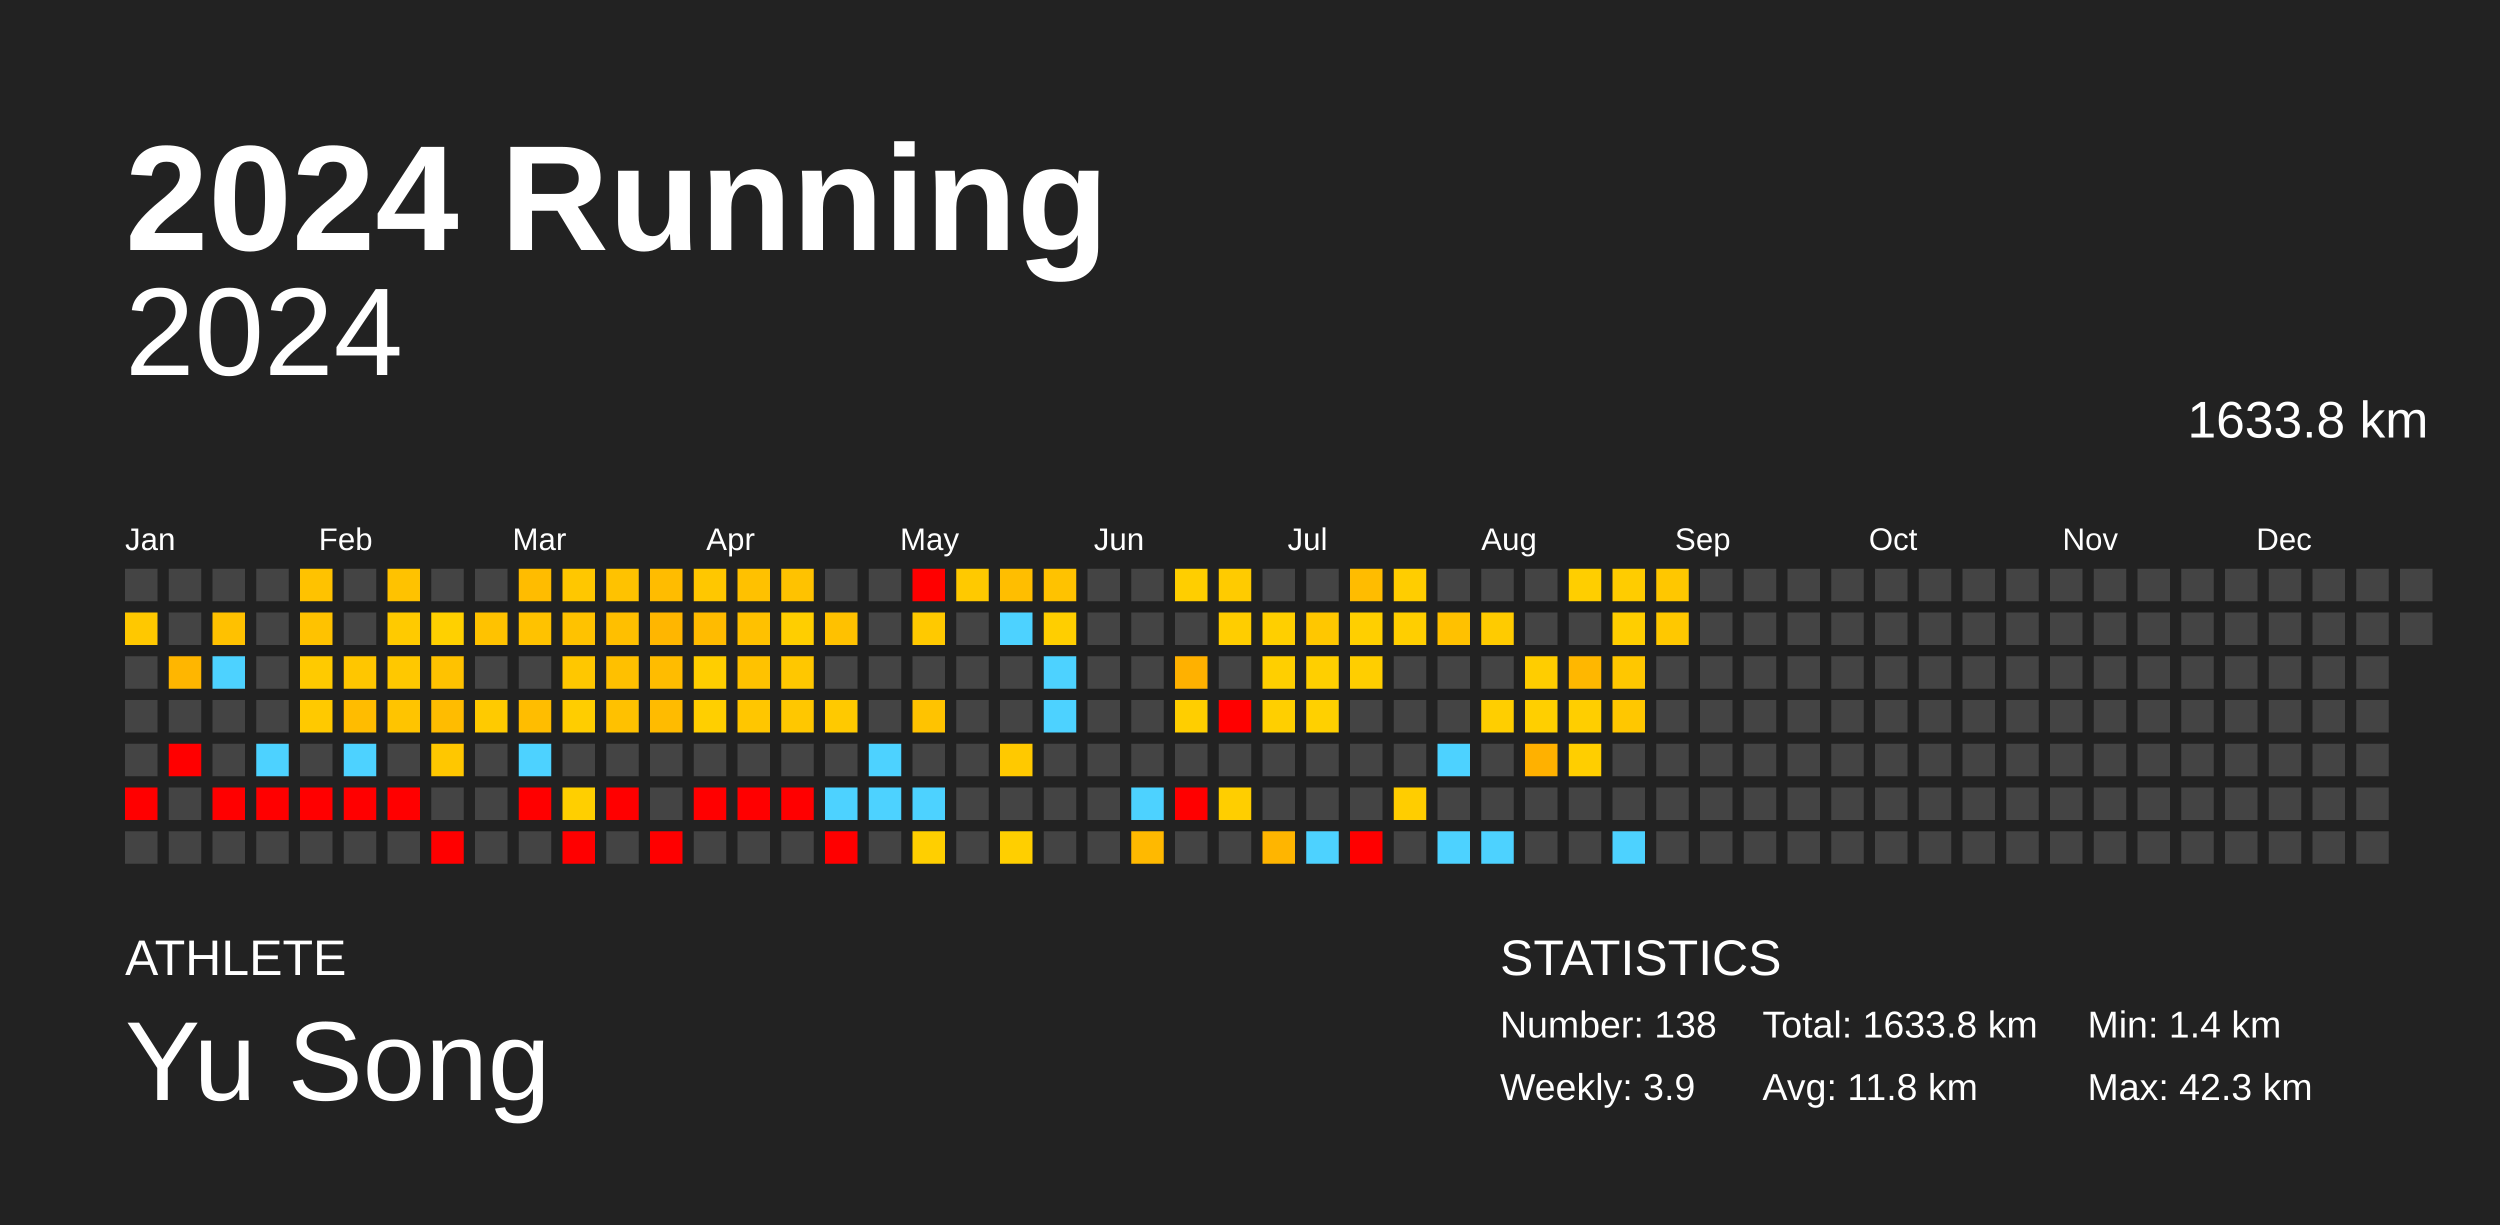
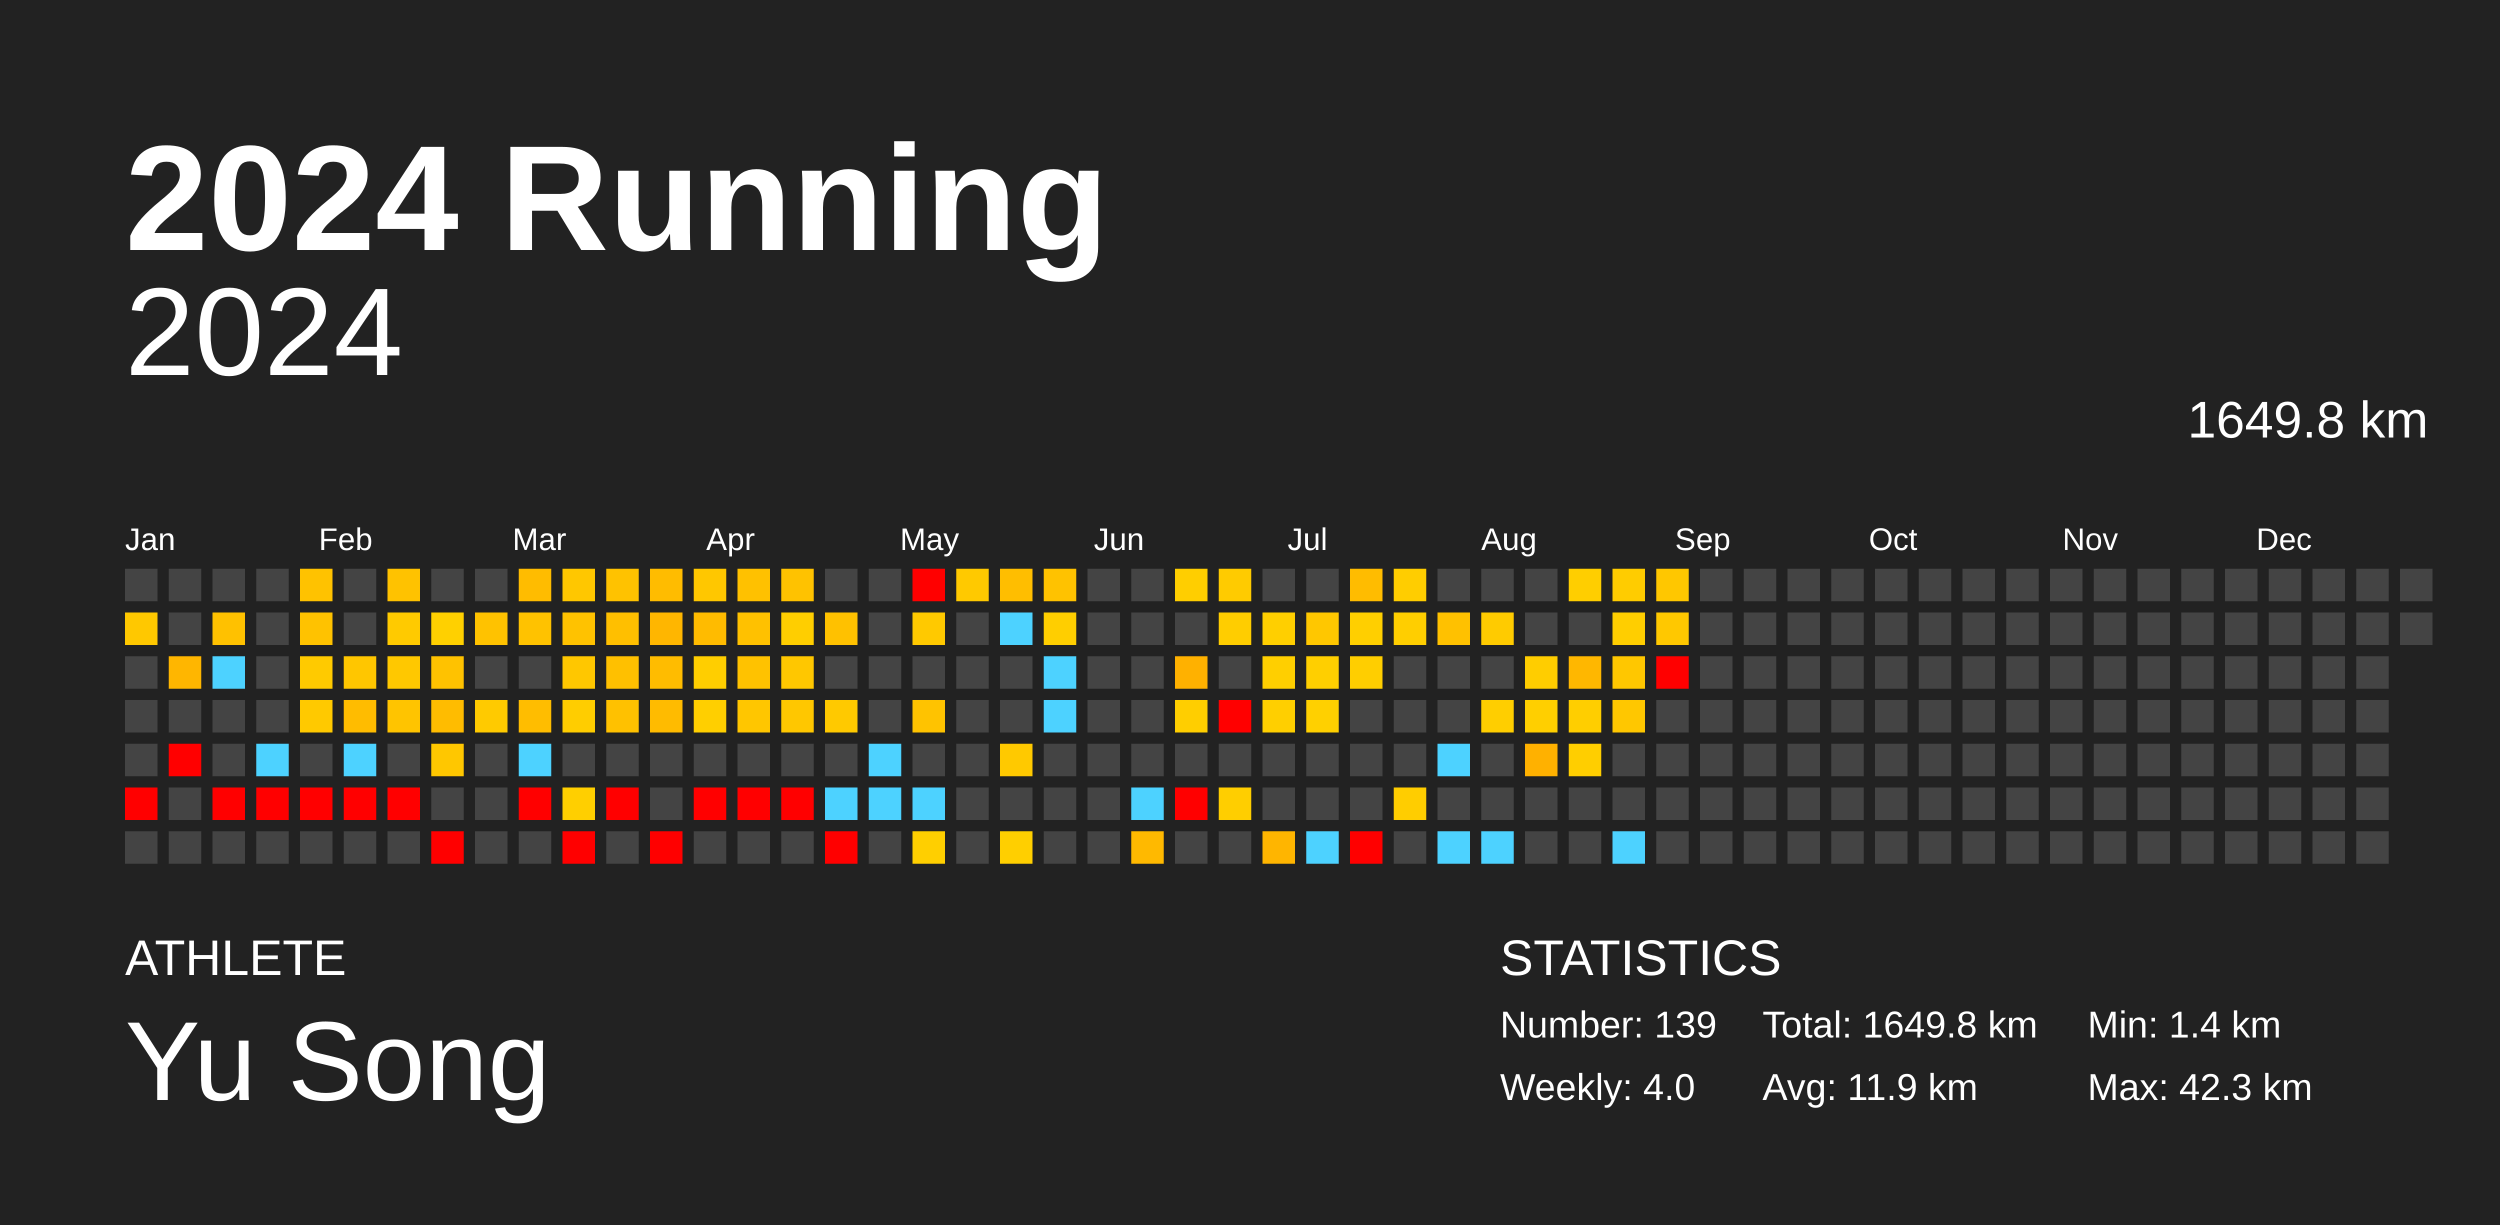
<svg xmlns="http://www.w3.org/2000/svg" baseProfile="full" height="98mm" version="1.1" viewBox="0,0,200,98" width="200mm">
  <defs />
  <rect fill="#222222" height="98" width="200" x="0" y="0" />
  <text fill="#FFFFFF" style="font-size:12px; font-family:Arial; font-weight:bold;" x="10" y="20">2024 Running</text>
  <text fill="#FFFFFF" style="font-size:4px; font-family:Arial" x="10" y="78">ATHLETE</text>
  <text fill="#FFFFFF" style="font-size:9px; font-family:Arial" x="10" y="88">Yu Song</text>
  <text fill="#FFFFFF" style="font-size:4px; font-family:Arial" x="120" y="78">STATISTICS</text>
-   <text fill="#FFFFFF" style="font-size:3px; font-family:Arial" x="120" y="83">Number: 138</text>
-   <text fill="#FFFFFF" style="font-size:3px; font-family:Arial" x="120" y="88">Weekly: 3.9</text>
-   <text fill="#FFFFFF" style="font-size:3px; font-family:Arial" x="141" y="83">Total: 1633.8 km</text>
-   <text fill="#FFFFFF" style="font-size:3px; font-family:Arial" x="141" y="88">Avg: 11.8 km</text>
+   <text fill="#FFFFFF" style="font-size:3px; font-family:Arial" x="120" y="83">Number: 139</text>
+   <text fill="#FFFFFF" style="font-size:3px; font-family:Arial" x="120" y="88">Weekly: 4.0</text>
+   <text fill="#FFFFFF" style="font-size:3px; font-family:Arial" x="141" y="83">Total: 1649.8 km</text>
+   <text fill="#FFFFFF" style="font-size:3px; font-family:Arial" x="141" y="88">Avg: 11.9 km</text>
  <text fill="#FFFFFF" style="font-size:3px; font-family:Arial" x="167" y="83">Min: 1.4 km</text>
  <text fill="#FFFFFF" style="font-size:3px; font-family:Arial" x="167" y="88">Max: 42.3 km</text>
  <text alignment-baseline="hanging" fill="#FFFFFF" style="font-size:10.0px; font-family:Arial;" x="10" y="30">2024</text>
-   <text alignment-baseline="hanging" fill="#FFFFFF" style="font-size:4.125px; font-family:Arial;" x="175" y="35">1633.8 km</text>
+   <text alignment-baseline="hanging" fill="#FFFFFF" style="font-size:4.125px; font-family:Arial;" x="175" y="35">1649.8 km</text>
  <text fill="#FFFFFF" style="font-size:2.5px; font-family:Arial" x="10.0" y="44">Jan</text>
  <text fill="#FFFFFF" style="font-size:2.5px; font-family:Arial" x="25.5" y="44">Feb</text>
  <text fill="#FFFFFF" style="font-size:2.5px; font-family:Arial" x="41.0" y="44">Mar</text>
  <text fill="#FFFFFF" style="font-size:2.5px; font-family:Arial" x="56.5" y="44">Apr</text>
  <text fill="#FFFFFF" style="font-size:2.5px; font-family:Arial" x="72.0" y="44">May</text>
  <text fill="#FFFFFF" style="font-size:2.5px; font-family:Arial" x="87.5" y="44">Jun</text>
  <text fill="#FFFFFF" style="font-size:2.5px; font-family:Arial" x="103.0" y="44">Jul</text>
  <text fill="#FFFFFF" style="font-size:2.5px; font-family:Arial" x="118.5" y="44">Aug</text>
  <text fill="#FFFFFF" style="font-size:2.5px; font-family:Arial" x="134.0" y="44">Sep</text>
  <text fill="#FFFFFF" style="font-size:2.5px; font-family:Arial" x="149.5" y="44">Oct</text>
  <text fill="#FFFFFF" style="font-size:2.5px; font-family:Arial" x="165.0" y="44">Nov</text>
  <text fill="#FFFFFF" style="font-size:2.5px; font-family:Arial" x="180.5" y="44">Dec</text>
  <rect fill="#444444" height="2.6" width="2.6" x="10.0" y="45.5" />
  <rect fill="#ffc800" height="2.6" width="2.6" x="10.0" y="49.0" />
  <rect fill="#444444" height="2.6" width="2.6" x="10.0" y="52.5" />
  <rect fill="#444444" height="2.6" width="2.6" x="10.0" y="56.0" />
  <rect fill="#444444" height="2.6" width="2.6" x="10.0" y="59.5" />
  <rect fill="red" height="2.6" width="2.6" x="10.0" y="63.0" />
  <rect fill="#444444" height="2.6" width="2.6" x="10.0" y="66.5" />
  <rect fill="#444444" height="2.6" width="2.6" x="13.5" y="45.5" />
  <rect fill="#444444" height="2.6" width="2.6" x="13.5" y="49.0" />
  <rect fill="#ffb600" height="2.6" width="2.6" x="13.5" y="52.5" />
  <rect fill="#444444" height="2.6" width="2.6" x="13.5" y="56.0" />
  <rect fill="red" height="2.6" width="2.6" x="13.5" y="59.5" />
  <rect fill="#444444" height="2.6" width="2.6" x="13.5" y="63.0" />
  <rect fill="#444444" height="2.6" width="2.6" x="13.5" y="66.5" />
  <rect fill="#444444" height="2.6" width="2.6" x="17.0" y="45.5" />
  <rect fill="#ffc100" height="2.6" width="2.6" x="17.0" y="49.0" />
  <rect fill="#4dd2ff" height="2.6" width="2.6" x="17.0" y="52.5" />
  <rect fill="#444444" height="2.6" width="2.6" x="17.0" y="56.0" />
  <rect fill="#444444" height="2.6" width="2.6" x="17.0" y="59.5" />
  <rect fill="red" height="2.6" width="2.6" x="17.0" y="63.0" />
  <rect fill="#444444" height="2.6" width="2.6" x="17.0" y="66.5" />
  <rect fill="#444444" height="2.6" width="2.6" x="20.5" y="45.5" />
  <rect fill="#444444" height="2.6" width="2.6" x="20.5" y="49.0" />
  <rect fill="#444444" height="2.6" width="2.6" x="20.5" y="52.5" />
  <rect fill="#444444" height="2.6" width="2.6" x="20.5" y="56.0" />
  <rect fill="#4dd2ff" height="2.6" width="2.6" x="20.5" y="59.5" />
  <rect fill="red" height="2.6" width="2.6" x="20.5" y="63.0" />
  <rect fill="#444444" height="2.6" width="2.6" x="20.5" y="66.5" />
  <rect fill="#ffc200" height="2.6" width="2.6" x="24.0" y="45.5" />
  <rect fill="#ffc200" height="2.6" width="2.6" x="24.0" y="49.0" />
  <rect fill="#ffca00" height="2.6" width="2.6" x="24.0" y="52.5" />
  <rect fill="#ffc900" height="2.6" width="2.6" x="24.0" y="56.0" />
  <rect fill="#444444" height="2.6" width="2.6" x="24.0" y="59.5" />
  <rect fill="red" height="2.6" width="2.6" x="24.0" y="63.0" />
  <rect fill="#444444" height="2.6" width="2.6" x="24.0" y="66.5" />
  <rect fill="#444444" height="2.6" width="2.6" x="27.5" y="45.5" />
  <rect fill="#444444" height="2.6" width="2.6" x="27.5" y="49.0" />
  <rect fill="#ffc600" height="2.6" width="2.6" x="27.5" y="52.5" />
  <rect fill="#ffbc00" height="2.6" width="2.6" x="27.5" y="56.0" />
  <rect fill="#4dd2ff" height="2.6" width="2.6" x="27.5" y="59.5" />
  <rect fill="red" height="2.6" width="2.6" x="27.5" y="63.0" />
  <rect fill="#444444" height="2.6" width="2.6" x="27.5" y="66.5" />
  <rect fill="#ffc200" height="2.6" width="2.6" x="31.0" y="45.5" />
  <rect fill="#ffca00" height="2.6" width="2.6" x="31.0" y="49.0" />
  <rect fill="#ffc800" height="2.6" width="2.6" x="31.0" y="52.5" />
  <rect fill="#ffc400" height="2.6" width="2.6" x="31.0" y="56.0" />
  <rect fill="#444444" height="2.6" width="2.6" x="31.0" y="59.5" />
  <rect fill="red" height="2.6" width="2.6" x="31.0" y="63.0" />
  <rect fill="#444444" height="2.6" width="2.6" x="31.0" y="66.5" />
  <rect fill="#444444" height="2.6" width="2.6" x="34.5" y="45.5" />
  <rect fill="#ffd000" height="2.6" width="2.6" x="34.5" y="49.0" />
  <rect fill="#ffc200" height="2.6" width="2.6" x="34.5" y="52.5" />
  <rect fill="#ffbc00" height="2.6" width="2.6" x="34.5" y="56.0" />
  <rect fill="#ffc700" height="2.6" width="2.6" x="34.5" y="59.5" />
  <rect fill="#444444" height="2.6" width="2.6" x="34.5" y="63.0" />
  <rect fill="red" height="2.6" width="2.6" x="34.5" y="66.5" />
  <rect fill="#444444" height="2.6" width="2.6" x="38.0" y="45.5" />
  <rect fill="#ffc200" height="2.6" width="2.6" x="38.0" y="49.0" />
  <rect fill="#444444" height="2.6" width="2.6" x="38.0" y="52.5" />
  <rect fill="#ffca00" height="2.6" width="2.6" x="38.0" y="56.0" />
  <rect fill="#444444" height="2.6" width="2.6" x="38.0" y="59.5" />
  <rect fill="#444444" height="2.6" width="2.6" x="38.0" y="63.0" />
  <rect fill="#444444" height="2.6" width="2.6" x="38.0" y="66.5" />
  <rect fill="#ffbc00" height="2.6" width="2.6" x="41.5" y="45.5" />
  <rect fill="#ffc200" height="2.6" width="2.6" x="41.5" y="49.0" />
  <rect fill="#444444" height="2.6" width="2.6" x="41.5" y="52.5" />
  <rect fill="#ffbd00" height="2.6" width="2.6" x="41.5" y="56.0" />
  <rect fill="#4dd2ff" height="2.6" width="2.6" x="41.5" y="59.5" />
  <rect fill="red" height="2.6" width="2.6" x="41.5" y="63.0" />
  <rect fill="#444444" height="2.6" width="2.6" x="41.5" y="66.5" />
  <rect fill="#ffc700" height="2.6" width="2.6" x="45.0" y="45.5" />
  <rect fill="#ffc200" height="2.6" width="2.6" x="45.0" y="49.0" />
  <rect fill="#ffc700" height="2.6" width="2.6" x="45.0" y="52.5" />
  <rect fill="#ffcd00" height="2.6" width="2.6" x="45.0" y="56.0" />
  <rect fill="#444444" height="2.6" width="2.6" x="45.0" y="59.5" />
  <rect fill="#ffcf00" height="2.6" width="2.6" x="45.0" y="63.0" />
  <rect fill="red" height="2.6" width="2.6" x="45.0" y="66.5" />
  <rect fill="#ffc200" height="2.6" width="2.6" x="48.5" y="45.5" />
  <rect fill="#ffbf00" height="2.6" width="2.6" x="48.5" y="49.0" />
  <rect fill="#ffc000" height="2.6" width="2.6" x="48.5" y="52.5" />
  <rect fill="#ffc100" height="2.6" width="2.6" x="48.5" y="56.0" />
  <rect fill="#444444" height="2.6" width="2.6" x="48.5" y="59.5" />
  <rect fill="red" height="2.6" width="2.6" x="48.5" y="63.0" />
  <rect fill="#444444" height="2.6" width="2.6" x="48.5" y="66.5" />
  <rect fill="#ffbc00" height="2.6" width="2.6" x="52.0" y="45.5" />
  <rect fill="#ffb600" height="2.6" width="2.6" x="52.0" y="49.0" />
  <rect fill="#ffbc00" height="2.6" width="2.6" x="52.0" y="52.5" />
  <rect fill="#ffbb00" height="2.6" width="2.6" x="52.0" y="56.0" />
  <rect fill="#444444" height="2.6" width="2.6" x="52.0" y="59.5" />
  <rect fill="#444444" height="2.6" width="2.6" x="52.0" y="63.0" />
  <rect fill="red" height="2.6" width="2.6" x="52.0" y="66.5" />
  <rect fill="#ffc700" height="2.6" width="2.6" x="55.5" y="45.5" />
  <rect fill="#ffbb00" height="2.6" width="2.6" x="55.5" y="49.0" />
  <rect fill="#ffce00" height="2.6" width="2.6" x="55.5" y="52.5" />
  <rect fill="#ffcf00" height="2.6" width="2.6" x="55.5" y="56.0" />
  <rect fill="#444444" height="2.6" width="2.6" x="55.5" y="59.5" />
  <rect fill="red" height="2.6" width="2.6" x="55.5" y="63.0" />
  <rect fill="#444444" height="2.6" width="2.6" x="55.5" y="66.5" />
  <rect fill="#ffc100" height="2.6" width="2.6" x="59.0" y="45.5" />
  <rect fill="#ffc100" height="2.6" width="2.6" x="59.0" y="49.0" />
  <rect fill="#ffc200" height="2.6" width="2.6" x="59.0" y="52.5" />
  <rect fill="#ffc600" height="2.6" width="2.6" x="59.0" y="56.0" />
  <rect fill="#444444" height="2.6" width="2.6" x="59.0" y="59.5" />
  <rect fill="red" height="2.6" width="2.6" x="59.0" y="63.0" />
  <rect fill="#444444" height="2.6" width="2.6" x="59.0" y="66.5" />
  <rect fill="#ffc200" height="2.6" width="2.6" x="62.5" y="45.5" />
  <rect fill="#ffce00" height="2.6" width="2.6" x="62.5" y="49.0" />
  <rect fill="#ffc700" height="2.6" width="2.6" x="62.5" y="52.5" />
  <rect fill="#ffc700" height="2.6" width="2.6" x="62.5" y="56.0" />
  <rect fill="#444444" height="2.6" width="2.6" x="62.5" y="59.5" />
  <rect fill="red" height="2.6" width="2.6" x="62.5" y="63.0" />
  <rect fill="#444444" height="2.6" width="2.6" x="62.5" y="66.5" />
  <rect fill="#444444" height="2.6" width="2.6" x="66.0" y="45.5" />
  <rect fill="#ffc100" height="2.6" width="2.6" x="66.0" y="49.0" />
  <rect fill="#444444" height="2.6" width="2.6" x="66.0" y="52.5" />
  <rect fill="#ffc900" height="2.6" width="2.6" x="66.0" y="56.0" />
  <rect fill="#444444" height="2.6" width="2.6" x="66.0" y="59.5" />
  <rect fill="#4dd2ff" height="2.6" width="2.6" x="66.0" y="63.0" />
  <rect fill="red" height="2.6" width="2.6" x="66.0" y="66.5" />
  <rect fill="#444444" height="2.6" width="2.6" x="69.5" y="45.5" />
  <rect fill="#444444" height="2.6" width="2.6" x="69.5" y="49.0" />
  <rect fill="#444444" height="2.6" width="2.6" x="69.5" y="52.5" />
  <rect fill="#444444" height="2.6" width="2.6" x="69.5" y="56.0" />
  <rect fill="#4dd2ff" height="2.6" width="2.6" x="69.5" y="59.5" />
  <rect fill="#4dd2ff" height="2.6" width="2.6" x="69.5" y="63.0" />
  <rect fill="#444444" height="2.6" width="2.6" x="69.5" y="66.5" />
  <rect fill="red" height="2.6" width="2.6" x="73.0" y="45.5" />
  <rect fill="#ffc900" height="2.6" width="2.6" x="73.0" y="49.0" />
  <rect fill="#444444" height="2.6" width="2.6" x="73.0" y="52.5" />
  <rect fill="#ffc300" height="2.6" width="2.6" x="73.0" y="56.0" />
  <rect fill="#444444" height="2.6" width="2.6" x="73.0" y="59.5" />
  <rect fill="#4dd2ff" height="2.6" width="2.6" x="73.0" y="63.0" />
  <rect fill="#ffcf00" height="2.6" width="2.6" x="73.0" y="66.5" />
  <rect fill="#ffc900" height="2.6" width="2.6" x="76.5" y="45.5" />
  <rect fill="#444444" height="2.6" width="2.6" x="76.5" y="49.0" />
  <rect fill="#444444" height="2.6" width="2.6" x="76.5" y="52.5" />
  <rect fill="#444444" height="2.6" width="2.6" x="76.5" y="56.0" />
  <rect fill="#444444" height="2.6" width="2.6" x="76.5" y="59.5" />
  <rect fill="#444444" height="2.6" width="2.6" x="76.5" y="63.0" />
  <rect fill="#444444" height="2.6" width="2.6" x="76.5" y="66.5" />
  <rect fill="#ffbe00" height="2.6" width="2.6" x="80.0" y="45.5" />
  <rect fill="#4dd2ff" height="2.6" width="2.6" x="80.0" y="49.0" />
  <rect fill="#444444" height="2.6" width="2.6" x="80.0" y="52.5" />
  <rect fill="#444444" height="2.6" width="2.6" x="80.0" y="56.0" />
  <rect fill="#ffc900" height="2.6" width="2.6" x="80.0" y="59.5" />
  <rect fill="#444444" height="2.6" width="2.6" x="80.0" y="63.0" />
  <rect fill="#ffcf00" height="2.6" width="2.6" x="80.0" y="66.5" />
  <rect fill="#ffc200" height="2.6" width="2.6" x="83.5" y="45.5" />
  <rect fill="#ffce00" height="2.6" width="2.6" x="83.5" y="49.0" />
  <rect fill="#4dd2ff" height="2.6" width="2.6" x="83.5" y="52.5" />
  <rect fill="#4dd2ff" height="2.6" width="2.6" x="83.5" y="56.0" />
  <rect fill="#444444" height="2.6" width="2.6" x="83.5" y="59.5" />
  <rect fill="#444444" height="2.6" width="2.6" x="83.5" y="63.0" />
  <rect fill="#444444" height="2.6" width="2.6" x="83.5" y="66.5" />
  <rect fill="#444444" height="2.6" width="2.6" x="87.0" y="45.5" />
  <rect fill="#444444" height="2.6" width="2.6" x="87.0" y="49.0" />
  <rect fill="#444444" height="2.6" width="2.6" x="87.0" y="52.5" />
  <rect fill="#444444" height="2.6" width="2.6" x="87.0" y="56.0" />
  <rect fill="#444444" height="2.6" width="2.6" x="87.0" y="59.5" />
  <rect fill="#444444" height="2.6" width="2.6" x="87.0" y="63.0" />
  <rect fill="#444444" height="2.6" width="2.6" x="87.0" y="66.5" />
  <rect fill="#444444" height="2.6" width="2.6" x="90.5" y="45.5" />
  <rect fill="#444444" height="2.6" width="2.6" x="90.5" y="49.0" />
  <rect fill="#444444" height="2.6" width="2.6" x="90.5" y="52.5" />
  <rect fill="#444444" height="2.6" width="2.6" x="90.5" y="56.0" />
  <rect fill="#444444" height="2.6" width="2.6" x="90.5" y="59.5" />
  <rect fill="#4dd2ff" height="2.6" width="2.6" x="90.5" y="63.0" />
  <rect fill="#ffb900" height="2.6" width="2.6" x="90.5" y="66.5" />
  <rect fill="#ffce00" height="2.6" width="2.6" x="94.0" y="45.5" />
  <rect fill="#444444" height="2.6" width="2.6" x="94.0" y="49.0" />
  <rect fill="#ffb100" height="2.6" width="2.6" x="94.0" y="52.5" />
  <rect fill="#ffce00" height="2.6" width="2.6" x="94.0" y="56.0" />
  <rect fill="#444444" height="2.6" width="2.6" x="94.0" y="59.5" />
  <rect fill="red" height="2.6" width="2.6" x="94.0" y="63.0" />
  <rect fill="#444444" height="2.6" width="2.6" x="94.0" y="66.5" />
  <rect fill="#ffcb00" height="2.6" width="2.6" x="97.5" y="45.5" />
  <rect fill="#ffcd00" height="2.6" width="2.6" x="97.5" y="49.0" />
  <rect fill="#444444" height="2.6" width="2.6" x="97.5" y="52.5" />
  <rect fill="red" height="2.6" width="2.6" x="97.5" y="56.0" />
  <rect fill="#444444" height="2.6" width="2.6" x="97.5" y="59.5" />
  <rect fill="#ffce00" height="2.6" width="2.6" x="97.5" y="63.0" />
  <rect fill="#444444" height="2.6" width="2.6" x="97.5" y="66.5" />
  <rect fill="#444444" height="2.6" width="2.6" x="101.0" y="45.5" />
  <rect fill="#ffcf00" height="2.6" width="2.6" x="101.0" y="49.0" />
  <rect fill="#ffcf00" height="2.6" width="2.6" x="101.0" y="52.5" />
  <rect fill="#ffcf00" height="2.6" width="2.6" x="101.0" y="56.0" />
  <rect fill="#444444" height="2.6" width="2.6" x="101.0" y="59.5" />
  <rect fill="#444444" height="2.6" width="2.6" x="101.0" y="63.0" />
  <rect fill="#ffb500" height="2.6" width="2.6" x="101.0" y="66.5" />
  <rect fill="#444444" height="2.6" width="2.6" x="104.5" y="45.5" />
  <rect fill="#ffc700" height="2.6" width="2.6" x="104.5" y="49.0" />
  <rect fill="#ffcf00" height="2.6" width="2.6" x="104.5" y="52.5" />
  <rect fill="#ffd000" height="2.6" width="2.6" x="104.5" y="56.0" />
  <rect fill="#444444" height="2.6" width="2.6" x="104.5" y="59.5" />
  <rect fill="#444444" height="2.6" width="2.6" x="104.5" y="63.0" />
  <rect fill="#4dd2ff" height="2.6" width="2.6" x="104.5" y="66.5" />
  <rect fill="#ffbc00" height="2.6" width="2.6" x="108.0" y="45.5" />
  <rect fill="#ffcf00" height="2.6" width="2.6" x="108.0" y="49.0" />
  <rect fill="#ffce00" height="2.6" width="2.6" x="108.0" y="52.5" />
  <rect fill="#444444" height="2.6" width="2.6" x="108.0" y="56.0" />
  <rect fill="#444444" height="2.6" width="2.6" x="108.0" y="59.5" />
  <rect fill="#444444" height="2.6" width="2.6" x="108.0" y="63.0" />
  <rect fill="red" height="2.6" width="2.6" x="108.0" y="66.5" />
  <rect fill="#ffcd00" height="2.6" width="2.6" x="111.5" y="45.5" />
  <rect fill="#ffce00" height="2.6" width="2.6" x="111.5" y="49.0" />
  <rect fill="#444444" height="2.6" width="2.6" x="111.5" y="52.5" />
  <rect fill="#444444" height="2.6" width="2.6" x="111.5" y="56.0" />
  <rect fill="#444444" height="2.6" width="2.6" x="111.5" y="59.5" />
  <rect fill="#ffcd00" height="2.6" width="2.6" x="111.5" y="63.0" />
  <rect fill="#444444" height="2.6" width="2.6" x="111.5" y="66.5" />
  <rect fill="#444444" height="2.6" width="2.6" x="115.0" y="45.5" />
  <rect fill="#ffc100" height="2.6" width="2.6" x="115.0" y="49.0" />
  <rect fill="#444444" height="2.6" width="2.6" x="115.0" y="52.5" />
  <rect fill="#444444" height="2.6" width="2.6" x="115.0" y="56.0" />
  <rect fill="#4dd2ff" height="2.6" width="2.6" x="115.0" y="59.5" />
  <rect fill="#444444" height="2.6" width="2.6" x="115.0" y="63.0" />
  <rect fill="#4dd2ff" height="2.6" width="2.6" x="115.0" y="66.5" />
  <rect fill="#444444" height="2.6" width="2.6" x="118.5" y="45.5" />
  <rect fill="#ffcb00" height="2.6" width="2.6" x="118.5" y="49.0" />
  <rect fill="#444444" height="2.6" width="2.6" x="118.5" y="52.5" />
  <rect fill="#ffce00" height="2.6" width="2.6" x="118.5" y="56.0" />
  <rect fill="#444444" height="2.6" width="2.6" x="118.5" y="59.5" />
  <rect fill="#444444" height="2.6" width="2.6" x="118.5" y="63.0" />
  <rect fill="#4dd2ff" height="2.6" width="2.6" x="118.5" y="66.5" />
  <rect fill="#444444" height="2.6" width="2.6" x="122.0" y="45.5" />
  <rect fill="#444444" height="2.6" width="2.6" x="122.0" y="49.0" />
  <rect fill="#ffcd00" height="2.6" width="2.6" x="122.0" y="52.5" />
  <rect fill="#ffcf00" height="2.6" width="2.6" x="122.0" y="56.0" />
  <rect fill="#ffb100" height="2.6" width="2.6" x="122.0" y="59.5" />
  <rect fill="#444444" height="2.6" width="2.6" x="122.0" y="63.0" />
  <rect fill="#444444" height="2.6" width="2.6" x="122.0" y="66.5" />
  <rect fill="#ffce00" height="2.6" width="2.6" x="125.5" y="45.5" />
  <rect fill="#444444" height="2.6" width="2.6" x="125.5" y="49.0" />
  <rect fill="#ffb700" height="2.6" width="2.6" x="125.5" y="52.5" />
  <rect fill="#ffce00" height="2.6" width="2.6" x="125.5" y="56.0" />
  <rect fill="#ffce00" height="2.6" width="2.6" x="125.5" y="59.5" />
  <rect fill="#444444" height="2.6" width="2.6" x="125.5" y="63.0" />
  <rect fill="#444444" height="2.6" width="2.6" x="125.5" y="66.5" />
  <rect fill="#ffcc00" height="2.6" width="2.6" x="129.0" y="45.5" />
  <rect fill="#ffce00" height="2.6" width="2.6" x="129.0" y="49.0" />
  <rect fill="#ffc700" height="2.6" width="2.6" x="129.0" y="52.5" />
  <rect fill="#ffc700" height="2.6" width="2.6" x="129.0" y="56.0" />
  <rect fill="#444444" height="2.6" width="2.6" x="129.0" y="59.5" />
  <rect fill="#444444" height="2.6" width="2.6" x="129.0" y="63.0" />
  <rect fill="#4dd2ff" height="2.6" width="2.6" x="129.0" y="66.5" />
  <rect fill="#ffc700" height="2.6" width="2.6" x="132.5" y="45.5" />
  <rect fill="#ffc800" height="2.6" width="2.6" x="132.5" y="49.0" />
-   <rect fill="#444444" height="2.6" width="2.6" x="132.5" y="52.5" />
+   <rect fill="red" height="2.6" width="2.6" x="132.5" y="52.5" />
  <rect fill="#444444" height="2.6" width="2.6" x="132.5" y="56.0" />
  <rect fill="#444444" height="2.6" width="2.6" x="132.5" y="59.5" />
  <rect fill="#444444" height="2.6" width="2.6" x="132.5" y="63.0" />
  <rect fill="#444444" height="2.6" width="2.6" x="132.5" y="66.5" />
  <rect fill="#444444" height="2.6" width="2.6" x="136.0" y="45.5" />
  <rect fill="#444444" height="2.6" width="2.6" x="136.0" y="49.0" />
  <rect fill="#444444" height="2.6" width="2.6" x="136.0" y="52.5" />
  <rect fill="#444444" height="2.6" width="2.6" x="136.0" y="56.0" />
  <rect fill="#444444" height="2.6" width="2.6" x="136.0" y="59.5" />
  <rect fill="#444444" height="2.6" width="2.6" x="136.0" y="63.0" />
  <rect fill="#444444" height="2.6" width="2.6" x="136.0" y="66.5" />
  <rect fill="#444444" height="2.6" width="2.6" x="139.5" y="45.5" />
  <rect fill="#444444" height="2.6" width="2.6" x="139.5" y="49.0" />
  <rect fill="#444444" height="2.6" width="2.6" x="139.5" y="52.5" />
  <rect fill="#444444" height="2.6" width="2.6" x="139.5" y="56.0" />
  <rect fill="#444444" height="2.6" width="2.6" x="139.5" y="59.5" />
  <rect fill="#444444" height="2.6" width="2.6" x="139.5" y="63.0" />
  <rect fill="#444444" height="2.6" width="2.6" x="139.5" y="66.5" />
  <rect fill="#444444" height="2.6" width="2.6" x="143.0" y="45.5" />
  <rect fill="#444444" height="2.6" width="2.6" x="143.0" y="49.0" />
  <rect fill="#444444" height="2.6" width="2.6" x="143.0" y="52.5" />
  <rect fill="#444444" height="2.6" width="2.6" x="143.0" y="56.0" />
  <rect fill="#444444" height="2.6" width="2.6" x="143.0" y="59.5" />
  <rect fill="#444444" height="2.6" width="2.6" x="143.0" y="63.0" />
  <rect fill="#444444" height="2.6" width="2.6" x="143.0" y="66.5" />
  <rect fill="#444444" height="2.6" width="2.6" x="146.5" y="45.5" />
  <rect fill="#444444" height="2.6" width="2.6" x="146.5" y="49.0" />
  <rect fill="#444444" height="2.6" width="2.6" x="146.5" y="52.5" />
  <rect fill="#444444" height="2.6" width="2.6" x="146.5" y="56.0" />
  <rect fill="#444444" height="2.6" width="2.6" x="146.5" y="59.5" />
  <rect fill="#444444" height="2.6" width="2.6" x="146.5" y="63.0" />
  <rect fill="#444444" height="2.6" width="2.6" x="146.5" y="66.5" />
  <rect fill="#444444" height="2.6" width="2.6" x="150.0" y="45.5" />
  <rect fill="#444444" height="2.6" width="2.6" x="150.0" y="49.0" />
  <rect fill="#444444" height="2.6" width="2.6" x="150.0" y="52.5" />
  <rect fill="#444444" height="2.6" width="2.6" x="150.0" y="56.0" />
  <rect fill="#444444" height="2.6" width="2.6" x="150.0" y="59.5" />
  <rect fill="#444444" height="2.6" width="2.6" x="150.0" y="63.0" />
  <rect fill="#444444" height="2.6" width="2.6" x="150.0" y="66.5" />
  <rect fill="#444444" height="2.6" width="2.6" x="153.5" y="45.5" />
  <rect fill="#444444" height="2.6" width="2.6" x="153.5" y="49.0" />
  <rect fill="#444444" height="2.6" width="2.6" x="153.5" y="52.5" />
  <rect fill="#444444" height="2.6" width="2.6" x="153.5" y="56.0" />
  <rect fill="#444444" height="2.6" width="2.6" x="153.5" y="59.5" />
  <rect fill="#444444" height="2.6" width="2.6" x="153.5" y="63.0" />
  <rect fill="#444444" height="2.6" width="2.6" x="153.5" y="66.5" />
  <rect fill="#444444" height="2.6" width="2.6" x="157.0" y="45.5" />
  <rect fill="#444444" height="2.6" width="2.6" x="157.0" y="49.0" />
  <rect fill="#444444" height="2.6" width="2.6" x="157.0" y="52.5" />
  <rect fill="#444444" height="2.6" width="2.6" x="157.0" y="56.0" />
  <rect fill="#444444" height="2.6" width="2.6" x="157.0" y="59.5" />
  <rect fill="#444444" height="2.6" width="2.6" x="157.0" y="63.0" />
  <rect fill="#444444" height="2.6" width="2.6" x="157.0" y="66.5" />
  <rect fill="#444444" height="2.6" width="2.6" x="160.5" y="45.5" />
  <rect fill="#444444" height="2.6" width="2.6" x="160.5" y="49.0" />
  <rect fill="#444444" height="2.6" width="2.6" x="160.5" y="52.5" />
  <rect fill="#444444" height="2.6" width="2.6" x="160.5" y="56.0" />
  <rect fill="#444444" height="2.6" width="2.6" x="160.5" y="59.5" />
  <rect fill="#444444" height="2.6" width="2.6" x="160.5" y="63.0" />
  <rect fill="#444444" height="2.6" width="2.6" x="160.5" y="66.5" />
  <rect fill="#444444" height="2.6" width="2.6" x="164.0" y="45.5" />
  <rect fill="#444444" height="2.6" width="2.6" x="164.0" y="49.0" />
  <rect fill="#444444" height="2.6" width="2.6" x="164.0" y="52.5" />
  <rect fill="#444444" height="2.6" width="2.6" x="164.0" y="56.0" />
  <rect fill="#444444" height="2.6" width="2.6" x="164.0" y="59.5" />
  <rect fill="#444444" height="2.6" width="2.6" x="164.0" y="63.0" />
  <rect fill="#444444" height="2.6" width="2.6" x="164.0" y="66.5" />
  <rect fill="#444444" height="2.6" width="2.6" x="167.5" y="45.5" />
  <rect fill="#444444" height="2.6" width="2.6" x="167.5" y="49.0" />
  <rect fill="#444444" height="2.6" width="2.6" x="167.5" y="52.5" />
  <rect fill="#444444" height="2.6" width="2.6" x="167.5" y="56.0" />
  <rect fill="#444444" height="2.6" width="2.6" x="167.5" y="59.5" />
  <rect fill="#444444" height="2.6" width="2.6" x="167.5" y="63.0" />
  <rect fill="#444444" height="2.6" width="2.6" x="167.5" y="66.5" />
  <rect fill="#444444" height="2.6" width="2.6" x="171.0" y="45.5" />
  <rect fill="#444444" height="2.6" width="2.6" x="171.0" y="49.0" />
  <rect fill="#444444" height="2.6" width="2.6" x="171.0" y="52.5" />
  <rect fill="#444444" height="2.6" width="2.6" x="171.0" y="56.0" />
  <rect fill="#444444" height="2.6" width="2.6" x="171.0" y="59.5" />
  <rect fill="#444444" height="2.6" width="2.6" x="171.0" y="63.0" />
  <rect fill="#444444" height="2.6" width="2.6" x="171.0" y="66.5" />
  <rect fill="#444444" height="2.6" width="2.6" x="174.5" y="45.5" />
  <rect fill="#444444" height="2.6" width="2.6" x="174.5" y="49.0" />
  <rect fill="#444444" height="2.6" width="2.6" x="174.5" y="52.5" />
  <rect fill="#444444" height="2.6" width="2.6" x="174.5" y="56.0" />
  <rect fill="#444444" height="2.6" width="2.6" x="174.5" y="59.5" />
  <rect fill="#444444" height="2.6" width="2.6" x="174.5" y="63.0" />
  <rect fill="#444444" height="2.6" width="2.6" x="174.5" y="66.5" />
  <rect fill="#444444" height="2.6" width="2.6" x="178.0" y="45.5" />
  <rect fill="#444444" height="2.6" width="2.6" x="178.0" y="49.0" />
  <rect fill="#444444" height="2.6" width="2.6" x="178.0" y="52.5" />
  <rect fill="#444444" height="2.6" width="2.6" x="178.0" y="56.0" />
  <rect fill="#444444" height="2.6" width="2.6" x="178.0" y="59.5" />
  <rect fill="#444444" height="2.6" width="2.6" x="178.0" y="63.0" />
  <rect fill="#444444" height="2.6" width="2.6" x="178.0" y="66.5" />
  <rect fill="#444444" height="2.6" width="2.6" x="181.5" y="45.5" />
  <rect fill="#444444" height="2.6" width="2.6" x="181.5" y="49.0" />
  <rect fill="#444444" height="2.6" width="2.6" x="181.5" y="52.5" />
  <rect fill="#444444" height="2.6" width="2.6" x="181.5" y="56.0" />
  <rect fill="#444444" height="2.6" width="2.6" x="181.5" y="59.5" />
  <rect fill="#444444" height="2.6" width="2.6" x="181.5" y="63.0" />
  <rect fill="#444444" height="2.6" width="2.6" x="181.5" y="66.5" />
  <rect fill="#444444" height="2.6" width="2.6" x="185.0" y="45.5" />
  <rect fill="#444444" height="2.6" width="2.6" x="185.0" y="49.0" />
  <rect fill="#444444" height="2.6" width="2.6" x="185.0" y="52.5" />
  <rect fill="#444444" height="2.6" width="2.6" x="185.0" y="56.0" />
  <rect fill="#444444" height="2.6" width="2.6" x="185.0" y="59.5" />
  <rect fill="#444444" height="2.6" width="2.6" x="185.0" y="63.0" />
  <rect fill="#444444" height="2.6" width="2.6" x="185.0" y="66.5" />
  <rect fill="#444444" height="2.6" width="2.6" x="188.5" y="45.5" />
  <rect fill="#444444" height="2.6" width="2.6" x="188.5" y="49.0" />
  <rect fill="#444444" height="2.6" width="2.6" x="188.5" y="52.5" />
  <rect fill="#444444" height="2.6" width="2.6" x="188.5" y="56.0" />
  <rect fill="#444444" height="2.6" width="2.6" x="188.5" y="59.5" />
  <rect fill="#444444" height="2.6" width="2.6" x="188.5" y="63.0" />
  <rect fill="#444444" height="2.6" width="2.6" x="188.5" y="66.5" />
  <rect fill="#444444" height="2.6" width="2.6" x="192.0" y="45.5" />
  <rect fill="#444444" height="2.6" width="2.6" x="192.0" y="49.0" />
</svg>
